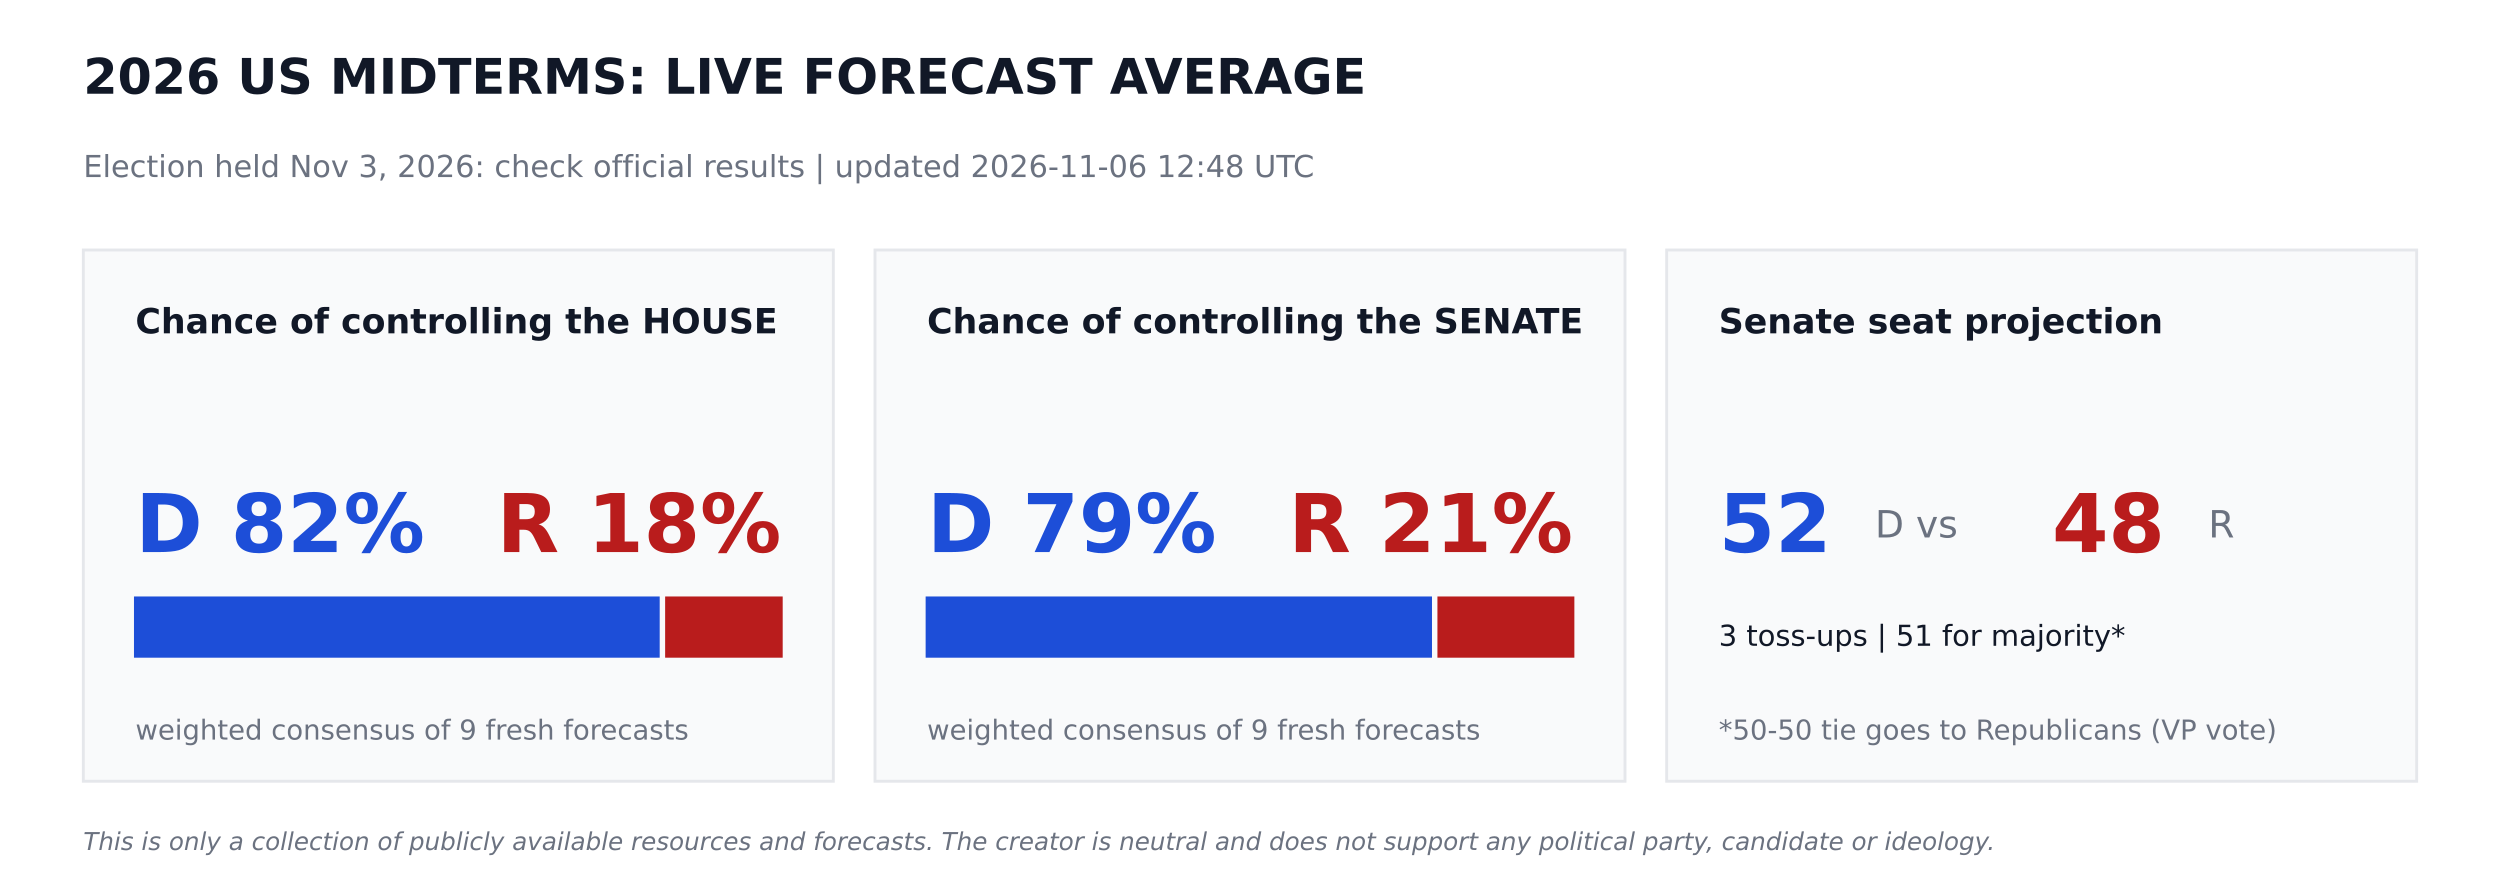
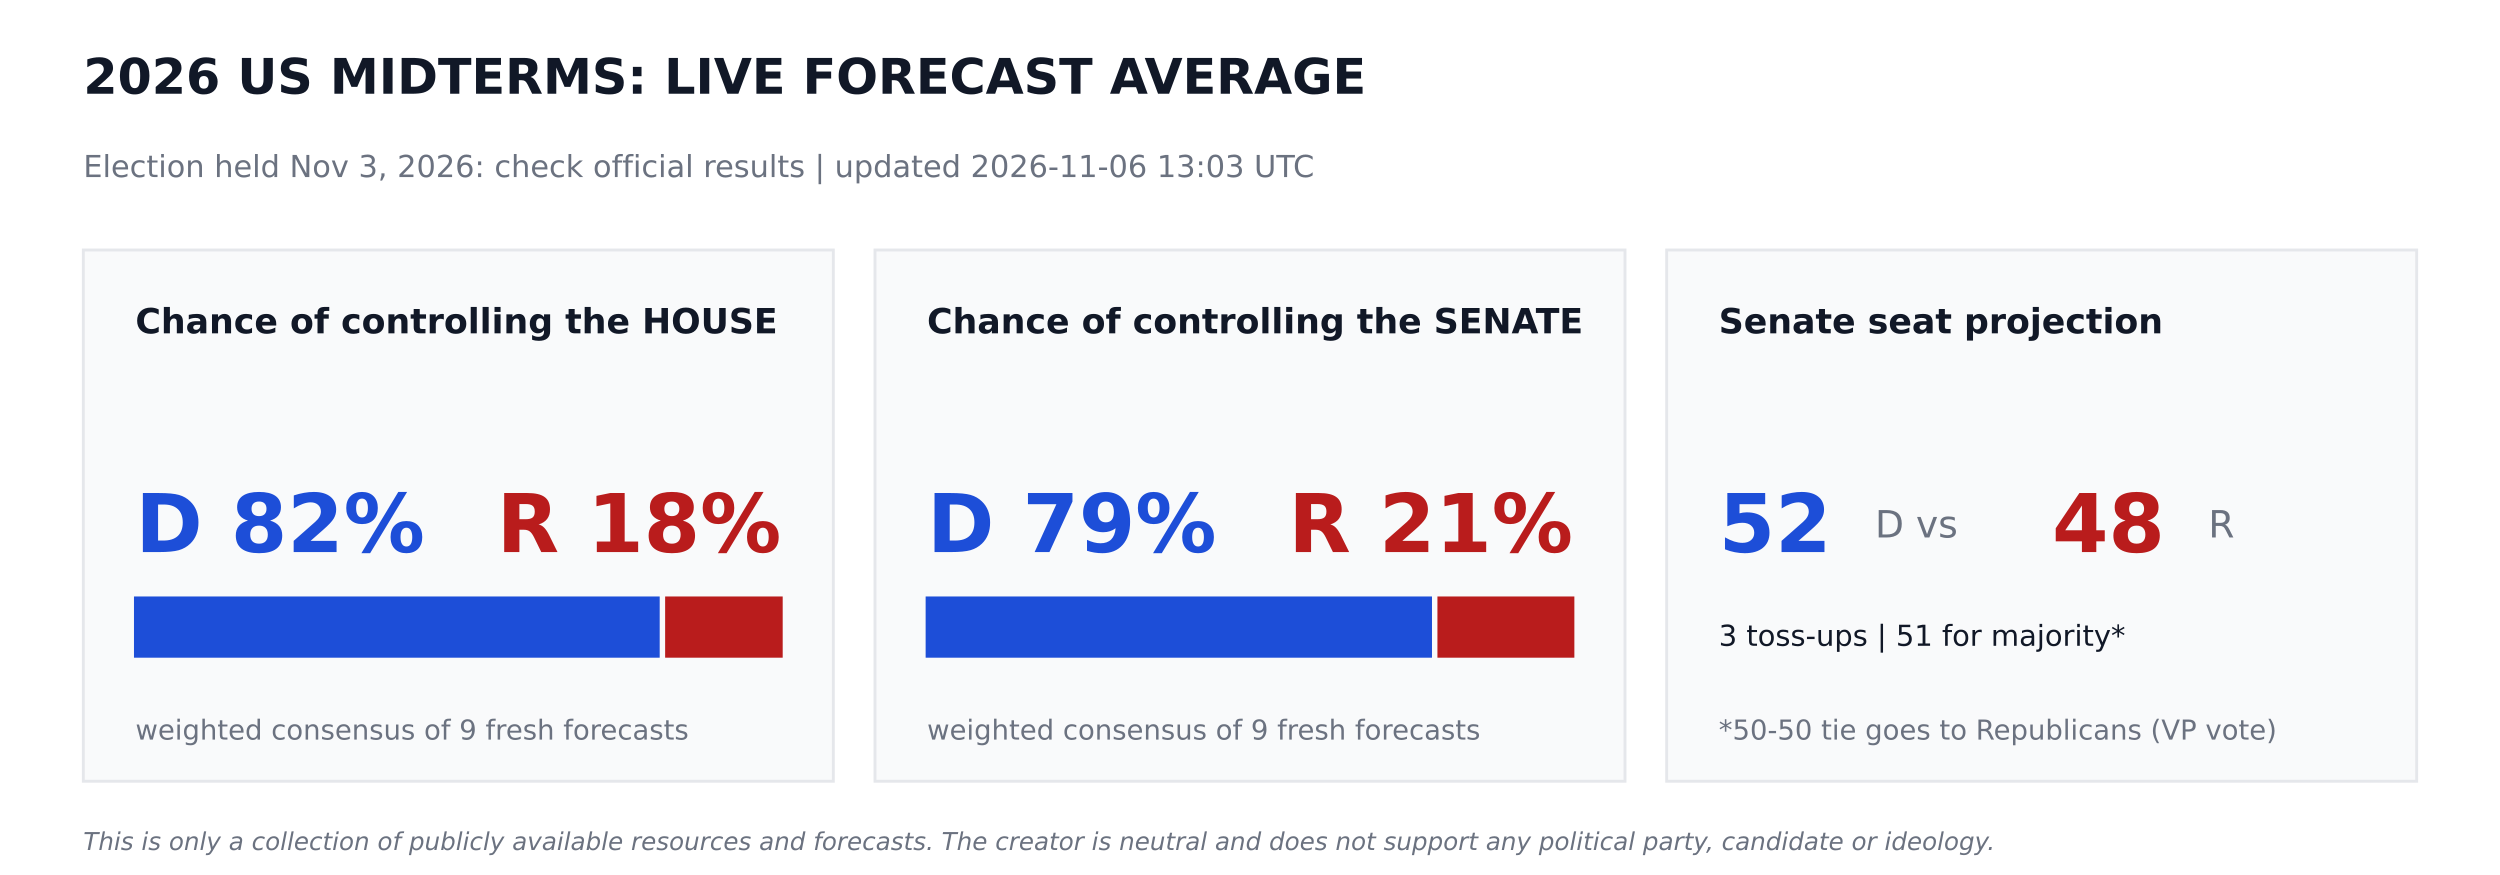
<svg xmlns="http://www.w3.org/2000/svg" width="864pt" height="302.4pt" viewBox="0 0 864 302.4" version="1.1">
  <defs>
    <style type="text/css">*{stroke-linejoin: round; stroke-linecap: butt}</style>
  </defs>
  <g id="figure_1">
    <g id="patch_1">
      <path d="M 0 302.4  L 864 302.4  L 864 0  L 0 0  z " style="fill: #ffffff" />
    </g>
    <g id="axes_1">
      <g id="patch_2">
-         <path d="M 28.8 270  L 288 270  L 288 86.4  L 28.8 86.4  z " clip-path="url(#pa0c86e798c)" style="fill: #f9fafb; stroke: #e5e7eb; stroke-linejoin: miter" />
+         <path d="M 28.8 270  L 288 270  L 288 86.4  L 28.8 86.4  z " clip-path="url(#peb2f5e888a)" style="fill: #f9fafb; stroke: #e5e7eb; stroke-linejoin: miter" />
      </g>
      <g id="patch_3">
-         <path d="M 46.8 226.8  L 227.491 226.8  L 227.491 206.64  L 46.8 206.64  z " clip-path="url(#pa0c86e798c)" style="fill: #1d4ed8; stroke: #1d4ed8; stroke-linejoin: miter" />
+         <path d="M 46.8 226.8  L 227.491 226.8  L 227.491 206.64  L 46.8 206.64  z " clip-path="url(#peb2f5e888a)" style="fill: #1d4ed8; stroke: #1d4ed8; stroke-linejoin: miter" />
      </g>
      <g id="patch_4">
-         <path d="M 230.371 226.8  L 270 226.8  L 270 206.64  L 230.371 206.64  z " clip-path="url(#pa0c86e798c)" style="fill: #b91c1c; stroke: #b91c1c; stroke-linejoin: miter" />
+         <path d="M 230.371 226.8  L 270 226.8  L 270 206.64  L 230.371 206.64  z " clip-path="url(#peb2f5e888a)" style="fill: #b91c1c; stroke: #b91c1c; stroke-linejoin: miter" />
      </g>
      <g id="patch_5">
-         <path d="M 302.4 270  L 561.6 270  L 561.6 86.4  L 302.4 86.4  z " clip-path="url(#pa0c86e798c)" style="fill: #f9fafb; stroke: #e5e7eb; stroke-linejoin: miter" />
+         <path d="M 302.4 270  L 561.6 270  L 561.6 86.4  L 302.4 86.4  z " clip-path="url(#peb2f5e888a)" style="fill: #f9fafb; stroke: #e5e7eb; stroke-linejoin: miter" />
      </g>
      <g id="patch_6">
-         <path d="M 320.4 226.8  L 494.395 226.8  L 494.395 206.64  L 320.4 206.64  z " clip-path="url(#pa0c86e798c)" style="fill: #1d4ed8; stroke: #1d4ed8; stroke-linejoin: miter" />
+         <path d="M 320.4 226.8  L 494.395 226.8  L 494.395 206.64  L 320.4 206.64  z " clip-path="url(#peb2f5e888a)" style="fill: #1d4ed8; stroke: #1d4ed8; stroke-linejoin: miter" />
      </g>
      <g id="patch_7">
-         <path d="M 497.275 226.8  L 543.6 226.8  L 543.6 206.64  L 497.275 206.64  z " clip-path="url(#pa0c86e798c)" style="fill: #b91c1c; stroke: #b91c1c; stroke-linejoin: miter" />
+         <path d="M 497.275 226.8  L 543.6 226.8  L 543.6 206.64  L 497.275 206.64  z " clip-path="url(#peb2f5e888a)" style="fill: #b91c1c; stroke: #b91c1c; stroke-linejoin: miter" />
      </g>
      <g id="patch_8">
-         <path d="M 576 270  L 835.2 270  L 835.2 86.4  L 576 86.4  z " clip-path="url(#pa0c86e798c)" style="fill: #f9fafb; stroke: #e5e7eb; stroke-linejoin: miter" />
+         <path d="M 576 270  L 835.2 270  L 835.2 86.4  L 576 86.4  z " clip-path="url(#peb2f5e888a)" style="fill: #f9fafb; stroke: #e5e7eb; stroke-linejoin: miter" />
      </g>
      <g id="text_1">
        <text style="font-weight: 700; font-size: 17px; font-family: 'DejaVu Sans'; text-anchor: start; fill: #111827" x="28.8" y="32.4" transform="rotate(-0 28.8 32.4)">2026 US MIDTERMS: LIVE FORECAST AVERAGE</text>
      </g>
      <g id="text_2">
-         <text style="font-size: 10.5px; font-family: 'DejaVu Sans'; text-anchor: start; fill: #6b7280" x="28.8" y="61.2" transform="rotate(-0 28.8 61.2)">Election held Nov 3, 2026: check official results   |   updated 2026-11-06 12:48 UTC</text>
+         <text style="font-size: 10.5px; font-family: 'DejaVu Sans'; text-anchor: start; fill: #6b7280" x="28.8" y="61.2" transform="rotate(-0 28.8 61.2)">Election held Nov 3, 2026: check official results   |   updated 2026-11-06 13:03 UTC</text>
      </g>
      <g id="text_3">
        <text style="font-weight: 700; font-size: 12px; font-family: 'DejaVu Sans'; text-anchor: start; fill: #111827" x="46.8" y="115.2" transform="rotate(-0 46.8 115.2)">Chance of controlling the HOUSE</text>
      </g>
      <g id="text_4">
        <text style="font-weight: 700; font-size: 28px; font-family: 'DejaVu Sans'; text-anchor: start; fill: #1d4ed8" x="46.8" y="190.8" transform="rotate(-0 46.8 190.8)">D 82%</text>
      </g>
      <g id="text_5">
        <text style="font-weight: 700; font-size: 28px; font-family: 'DejaVu Sans'; text-anchor: end; fill: #b91c1c" x="270" y="190.8" transform="rotate(-0 270 190.8)">R 18%</text>
      </g>
      <g id="text_6">
        <text style="font-size: 9.5px; font-family: 'DejaVu Sans'; text-anchor: start; fill: #6b7280" x="46.8" y="255.6" transform="rotate(-0 46.8 255.6)">weighted consensus of 9 fresh forecasts</text>
      </g>
      <g id="text_7">
        <text style="font-weight: 700; font-size: 12px; font-family: 'DejaVu Sans'; text-anchor: start; fill: #111827" x="320.4" y="115.2" transform="rotate(-0 320.4 115.2)">Chance of controlling the SENATE</text>
      </g>
      <g id="text_8">
        <text style="font-weight: 700; font-size: 28px; font-family: 'DejaVu Sans'; text-anchor: start; fill: #1d4ed8" x="320.4" y="190.8" transform="rotate(-0 320.4 190.8)">D 79%</text>
      </g>
      <g id="text_9">
        <text style="font-weight: 700; font-size: 28px; font-family: 'DejaVu Sans'; text-anchor: end; fill: #b91c1c" x="543.6" y="190.8" transform="rotate(-0 543.6 190.8)">R 21%</text>
      </g>
      <g id="text_10">
        <text style="font-size: 9.5px; font-family: 'DejaVu Sans'; text-anchor: start; fill: #6b7280" x="320.4" y="255.6" transform="rotate(-0 320.4 255.6)">weighted consensus of 9 fresh forecasts</text>
      </g>
      <g id="text_11">
        <text style="font-weight: 700; font-size: 12px; font-family: 'DejaVu Sans'; text-anchor: start; fill: #111827" x="594" y="115.2" transform="rotate(-0 594 115.2)">Senate seat projection</text>
      </g>
      <g id="text_12">
        <text style="font-weight: 700; font-size: 28px; font-family: 'DejaVu Sans'; text-anchor: start; fill: #1d4ed8" x="594" y="190.8" transform="rotate(-0 594 190.8)">52</text>
      </g>
      <g id="text_13">
        <text style="font-size: 13px; font-family: 'DejaVu Sans'; text-anchor: start; fill: #6b7280" x="648" y="185.76" transform="rotate(-0 648 185.76)">D  vs</text>
      </g>
      <g id="text_14">
        <text style="font-weight: 700; font-size: 28px; font-family: 'DejaVu Sans'; text-anchor: start; fill: #b91c1c" x="709.2" y="190.8" transform="rotate(-0 709.2 190.8)">48</text>
      </g>
      <g id="text_15">
        <text style="font-size: 13px; font-family: 'DejaVu Sans'; text-anchor: start; fill: #6b7280" x="763.2" y="185.76" transform="rotate(-0 763.2 185.76)">R</text>
      </g>
      <g id="text_16">
        <text style="font-size: 10px; font-family: 'DejaVu Sans'; text-anchor: start; fill: #111827" x="594" y="223.2" transform="rotate(-0 594 223.2)">3 toss-ups  |  51 for majority*</text>
      </g>
      <g id="text_17">
        <text style="font-size: 9.5px; font-family: 'DejaVu Sans'; text-anchor: start; fill: #6b7280" x="594" y="255.6" transform="rotate(-0 594 255.6)">*50-50 tie goes to Republicans (VP vote)</text>
      </g>
      <g id="text_18">
        <text style="font-style: italic; font-size: 8.5px; font-family: 'DejaVu Sans'; text-anchor: start; fill: #6b7280" x="28.8" y="293.76" transform="rotate(-0 28.8 293.76)">This is only a collection of publicly available resources and forecasts. The creator is neutral and does not support any political party, candidate or ideology.</text>
      </g>
    </g>
  </g>
  <defs>
-     <clipPath id="pa0c86e798c">
+     <clipPath id="peb2f5e888a">
      <rect x="0" y="0" width="864" height="302.4" />
    </clipPath>
  </defs>
</svg>
